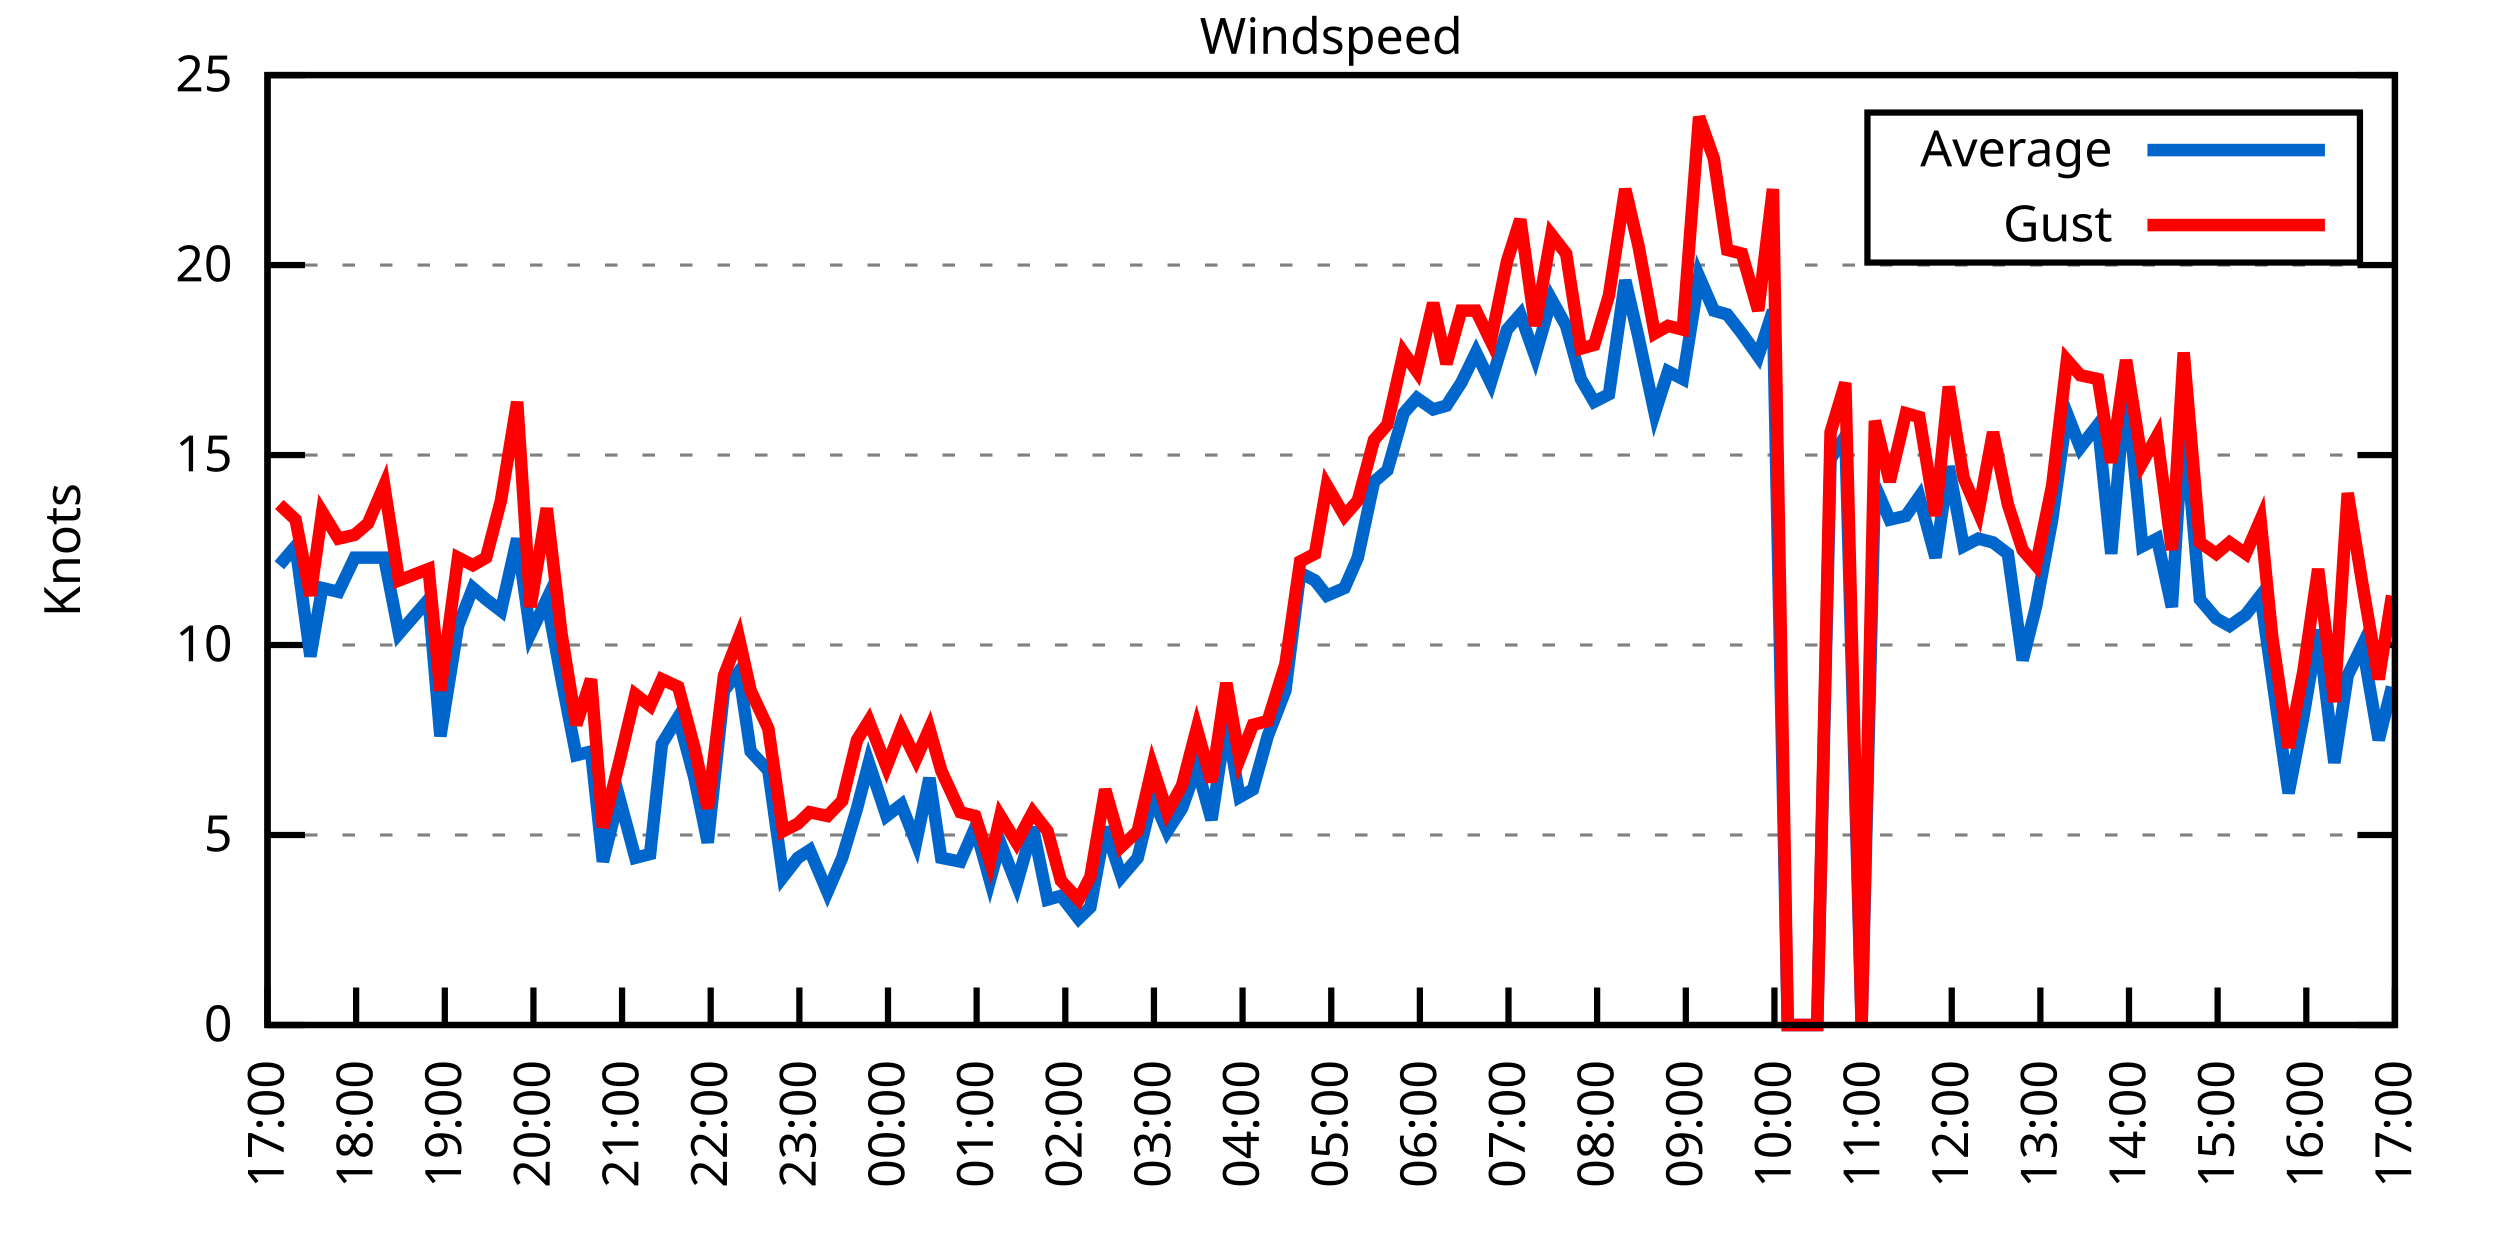
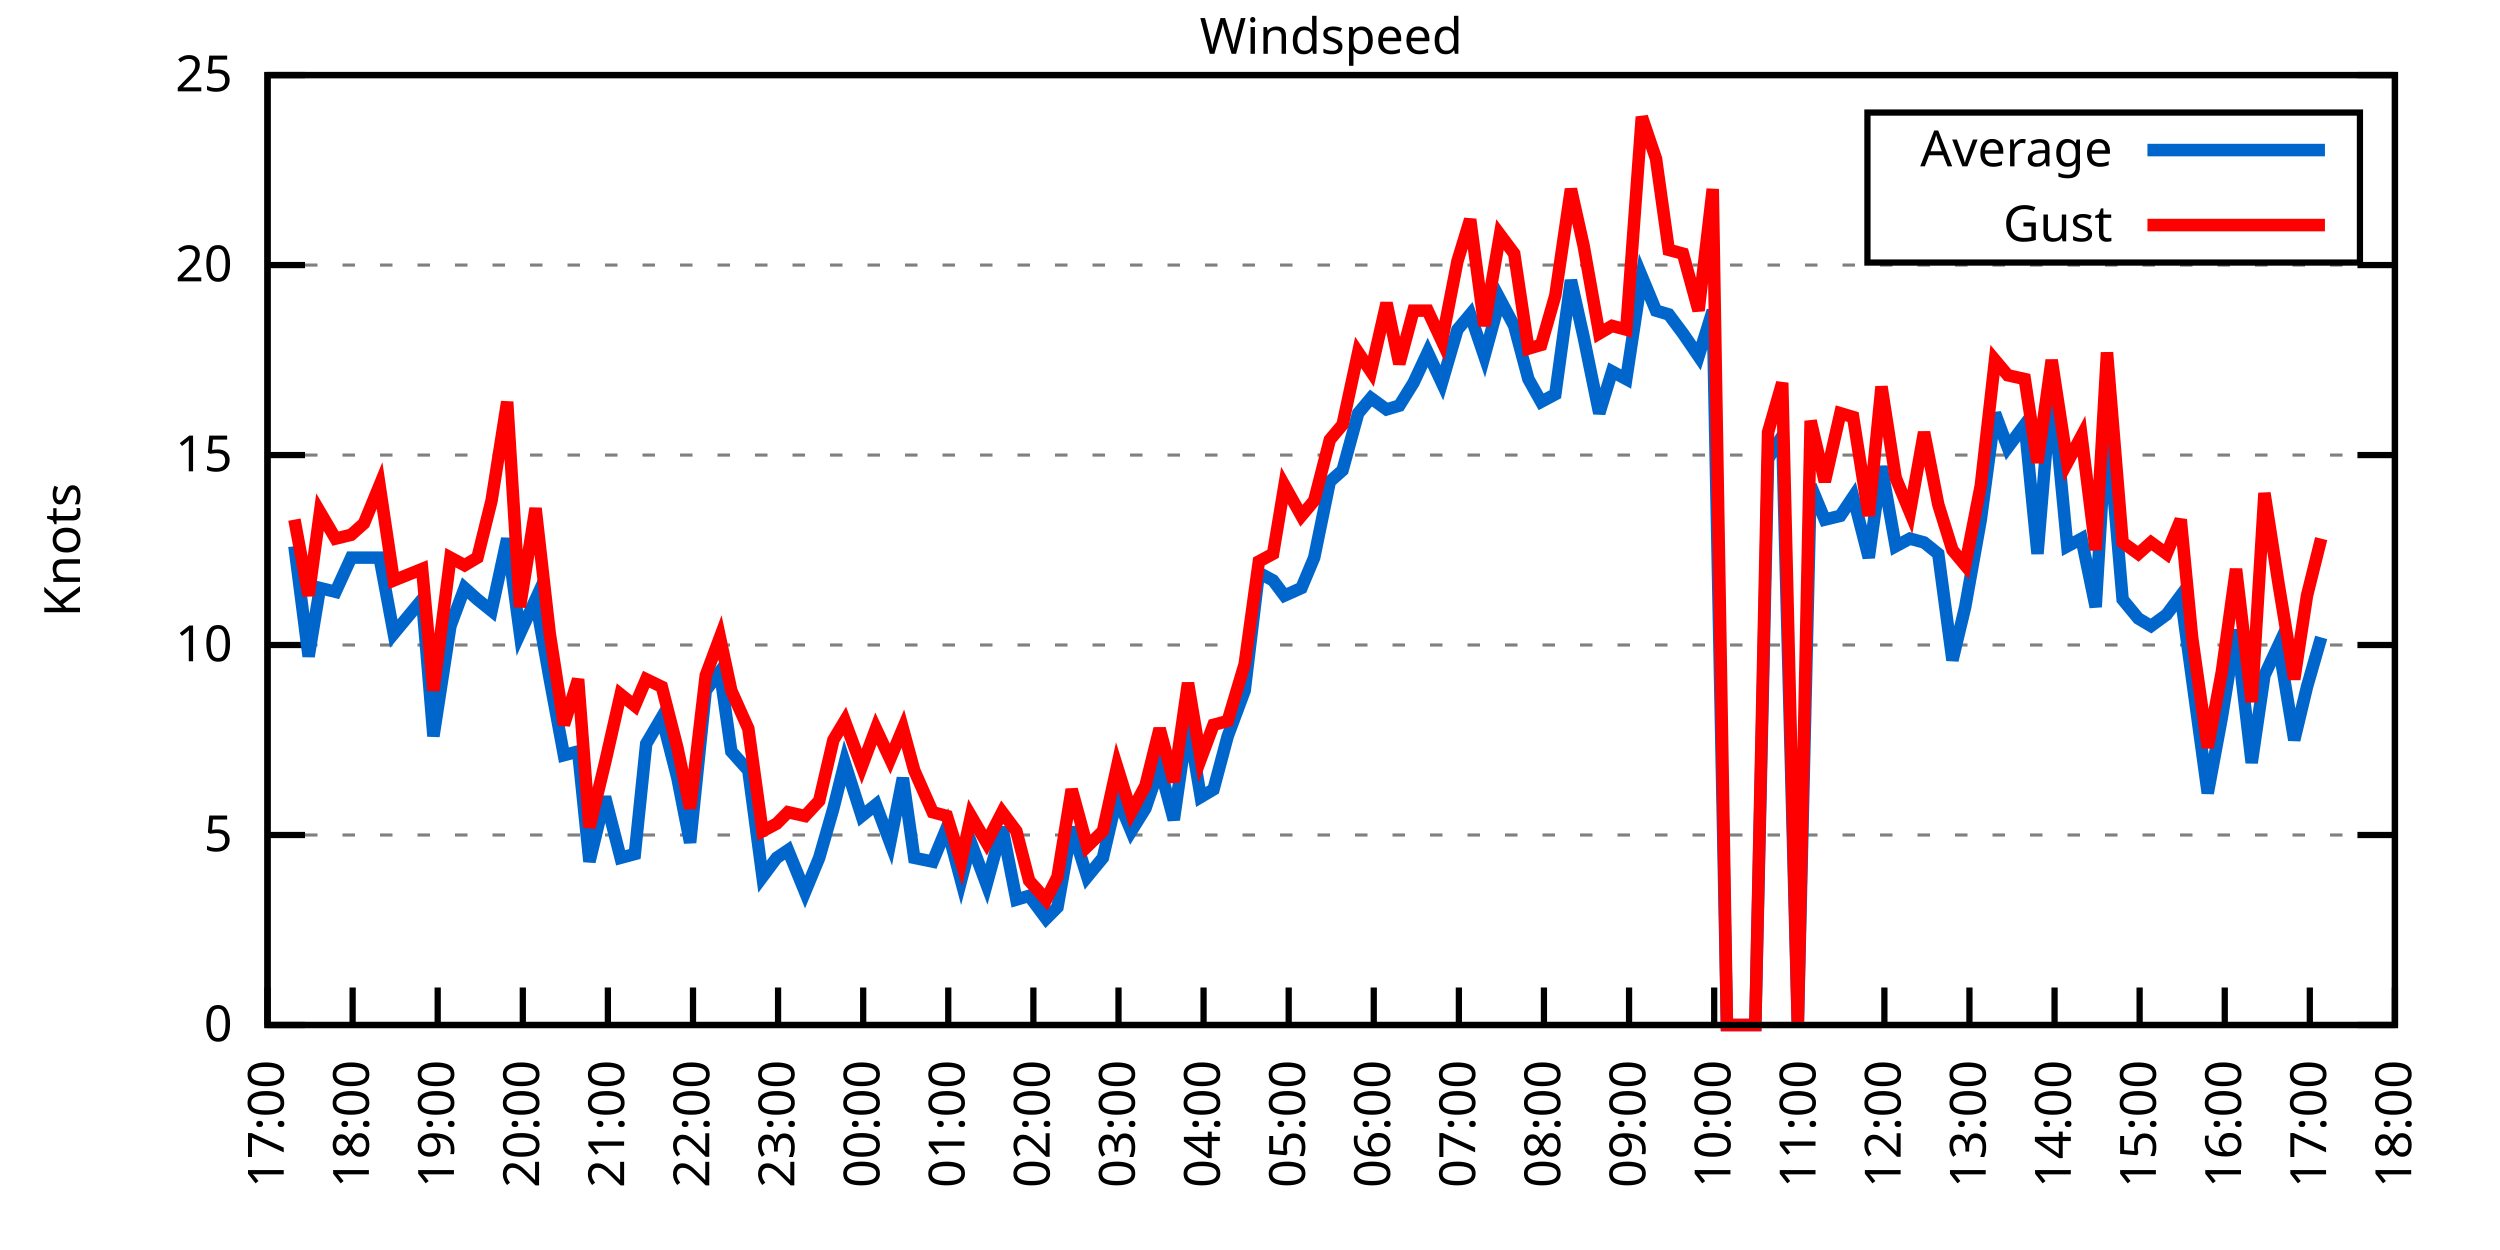
<svg xmlns="http://www.w3.org/2000/svg" xmlns:xlink="http://www.w3.org/1999/xlink" width="400" height="200" viewBox="0 0 400 200">
  <g id="gnuplot_canvas">
    <rect x="0" y="0" width="400" height="200" fill="none" />
    <defs>
      <circle id="gpDot" r="0.5" stroke-width="0.5" stroke="currentColor" />
      <path id="gpPt0" stroke-width="0.333" stroke="currentColor" d="M-1,0 h2 M0,-1 v2" />
      <path id="gpPt1" stroke-width="0.333" stroke="currentColor" d="M-1,-1 L1,1 M1,-1 L-1,1" />
      <path id="gpPt2" stroke-width="0.333" stroke="currentColor" d="M-1,0 L1,0 M0,-1 L0,1 M-1,-1 L1,1 M-1,1 L1,-1" />
      <rect id="gpPt3" stroke-width="0.333" stroke="currentColor" x="-1" y="-1" width="2" height="2" />
      <rect id="gpPt4" stroke-width="0.333" stroke="currentColor" fill="currentColor" x="-1" y="-1" width="2" height="2" />
      <circle id="gpPt5" stroke-width="0.333" stroke="currentColor" cx="0" cy="0" r="1" />
      <use xlink:href="#gpPt5" id="gpPt6" fill="currentColor" stroke="none" />
      <path id="gpPt7" stroke-width="0.333" stroke="currentColor" d="M0,-1.33 L-1.33,0.67 L1.33,0.67 z" />
      <use xlink:href="#gpPt7" id="gpPt8" fill="currentColor" stroke="none" />
      <use xlink:href="#gpPt7" id="gpPt9" stroke="currentColor" transform="rotate(180)" />
      <use xlink:href="#gpPt9" id="gpPt10" fill="currentColor" stroke="none" />
      <use xlink:href="#gpPt3" id="gpPt11" stroke="currentColor" transform="rotate(45)" />
      <use xlink:href="#gpPt11" id="gpPt12" fill="currentColor" stroke="none" />
      <path id="gpPt13" stroke-width="0.333" stroke="currentColor" d="M0,1.330 L1.265,0.411 L0.782,-1.067 L-0.782,-1.076 L-1.265,0.411 z" />
      <use xlink:href="#gpPt13" id="gpPt14" fill="currentColor" stroke="none" />
      <filter id="textbox" filterUnits="objectBoundingBox" x="0" y="0" height="1" width="1">
        <feFlood flood-color="white" flood-opacity="1" result="bgnd" />
        <feComposite in="SourceGraphic" in2="bgnd" operator="atop" />
      </filter>
      <filter id="greybox" filterUnits="objectBoundingBox" x="0" y="0" height="1" width="1">
        <feFlood flood-color="lightgrey" flood-opacity="1" result="grey" />
        <feComposite in="SourceGraphic" in2="grey" operator="atop" />
      </filter>
    </defs>
    <g fill="none" color="white" stroke="currentColor" stroke-width="1.00" stroke-linecap="butt" stroke-linejoin="miter">
</g>
    <g fill="none" color="black" stroke="currentColor" stroke-width="1.00" stroke-linecap="butt" stroke-linejoin="miter">
      <g stroke="none" shape-rendering="crispEdges">
        <polygon fill="rgb(255, 255, 255)" points="42.80,164.00 383.18,164.00 383.18,12.02 42.80,12.02 " />
      </g>
    </g>
    <g fill="none" color="black" stroke="currentColor" stroke-width="1.00" stroke-linecap="butt" stroke-linejoin="miter">
</g>
    <g fill="none" color="black" stroke="black" stroke-width="0.50" stroke-linecap="butt" stroke-linejoin="miter">
</g>
    <g fill="none" color="gray" stroke="currentColor" stroke-width="0.50" stroke-linecap="butt" stroke-linejoin="miter">
      <path stroke="gray" stroke-dasharray="2,4" class="gridline" d="M42.80,164.00 L383.19,164.00  " />
    </g>
    <g fill="none" color="gray" stroke="gray" stroke-width="1.00" stroke-linecap="butt" stroke-linejoin="miter">
</g>
    <g fill="none" color="black" stroke="currentColor" stroke-width="1.00" stroke-linecap="butt" stroke-linejoin="miter">
      <path stroke="black" d="M42.80,164.00 L48.80,164.00 M383.19,164.00 L377.19,164.00  " />
      <g transform="translate(37.20,166.60)" stroke="none" fill="black" font-family="Sans" font-size="8.00" text-anchor="end">
        <text>
          <tspan font-family="Sans"> 0</tspan>
        </text>
      </g>
    </g>
    <g fill="none" color="black" stroke="currentColor" stroke-width="1.00" stroke-linecap="butt" stroke-linejoin="miter">
</g>
    <g fill="none" color="black" stroke="black" stroke-width="0.50" stroke-linecap="butt" stroke-linejoin="miter">
</g>
    <g fill="none" color="gray" stroke="currentColor" stroke-width="0.50" stroke-linecap="butt" stroke-linejoin="miter">
      <path stroke="gray" stroke-dasharray="2,4" class="gridline" d="M42.80,133.60 L383.19,133.60  " />
    </g>
    <g fill="none" color="gray" stroke="gray" stroke-width="1.00" stroke-linecap="butt" stroke-linejoin="miter">
</g>
    <g fill="none" color="black" stroke="currentColor" stroke-width="1.00" stroke-linecap="butt" stroke-linejoin="miter">
      <path stroke="black" d="M42.80,133.60 L48.80,133.60 M383.19,133.60 L377.19,133.60  " />
      <g transform="translate(37.20,136.20)" stroke="none" fill="black" font-family="Sans" font-size="8.00" text-anchor="end">
        <text>
          <tspan font-family="Sans"> 5</tspan>
        </text>
      </g>
    </g>
    <g fill="none" color="black" stroke="currentColor" stroke-width="1.00" stroke-linecap="butt" stroke-linejoin="miter">
</g>
    <g fill="none" color="black" stroke="black" stroke-width="0.50" stroke-linecap="butt" stroke-linejoin="miter">
</g>
    <g fill="none" color="gray" stroke="currentColor" stroke-width="0.50" stroke-linecap="butt" stroke-linejoin="miter">
      <path stroke="gray" stroke-dasharray="2,4" class="gridline" d="M42.80,103.20 L383.19,103.20  " />
    </g>
    <g fill="none" color="gray" stroke="gray" stroke-width="1.00" stroke-linecap="butt" stroke-linejoin="miter">
</g>
    <g fill="none" color="black" stroke="currentColor" stroke-width="1.00" stroke-linecap="butt" stroke-linejoin="miter">
      <path stroke="black" d="M42.80,103.20 L48.80,103.20 M383.19,103.20 L377.19,103.20  " />
      <g transform="translate(37.20,105.80)" stroke="none" fill="black" font-family="Sans" font-size="8.00" text-anchor="end">
        <text>
          <tspan font-family="Sans"> 10</tspan>
        </text>
      </g>
    </g>
    <g fill="none" color="black" stroke="currentColor" stroke-width="1.00" stroke-linecap="butt" stroke-linejoin="miter">
</g>
    <g fill="none" color="black" stroke="black" stroke-width="0.50" stroke-linecap="butt" stroke-linejoin="miter">
</g>
    <g fill="none" color="gray" stroke="currentColor" stroke-width="0.50" stroke-linecap="butt" stroke-linejoin="miter">
      <path stroke="gray" stroke-dasharray="2,4" class="gridline" d="M42.80,72.81 L383.19,72.81  " />
    </g>
    <g fill="none" color="gray" stroke="gray" stroke-width="1.00" stroke-linecap="butt" stroke-linejoin="miter">
</g>
    <g fill="none" color="black" stroke="currentColor" stroke-width="1.00" stroke-linecap="butt" stroke-linejoin="miter">
      <path stroke="black" d="M42.80,72.81 L48.80,72.81 M383.19,72.81 L377.19,72.81  " />
      <g transform="translate(37.20,75.41)" stroke="none" fill="black" font-family="Sans" font-size="8.00" text-anchor="end">
        <text>
          <tspan font-family="Sans"> 15</tspan>
        </text>
      </g>
    </g>
    <g fill="none" color="black" stroke="currentColor" stroke-width="1.00" stroke-linecap="butt" stroke-linejoin="miter">
</g>
    <g fill="none" color="black" stroke="black" stroke-width="0.50" stroke-linecap="butt" stroke-linejoin="miter">
</g>
    <g fill="none" color="gray" stroke="currentColor" stroke-width="0.50" stroke-linecap="butt" stroke-linejoin="miter">
      <path stroke="gray" stroke-dasharray="2,4" class="gridline" d="M42.80,42.41 L383.19,42.41  " />
    </g>
    <g fill="none" color="gray" stroke="gray" stroke-width="1.00" stroke-linecap="butt" stroke-linejoin="miter">
</g>
    <g fill="none" color="black" stroke="currentColor" stroke-width="1.00" stroke-linecap="butt" stroke-linejoin="miter">
      <path stroke="black" d="M42.80,42.41 L48.80,42.41 M383.19,42.41 L377.19,42.41  " />
      <g transform="translate(37.20,45.01)" stroke="none" fill="black" font-family="Sans" font-size="8.00" text-anchor="end">
        <text>
          <tspan font-family="Sans"> 20</tspan>
        </text>
      </g>
    </g>
    <g fill="none" color="black" stroke="currentColor" stroke-width="1.00" stroke-linecap="butt" stroke-linejoin="miter">
</g>
    <g fill="none" color="black" stroke="black" stroke-width="0.50" stroke-linecap="butt" stroke-linejoin="miter">
</g>
    <g fill="none" color="gray" stroke="currentColor" stroke-width="0.50" stroke-linecap="butt" stroke-linejoin="miter">
      <path stroke="gray" stroke-dasharray="2,4" class="gridline" d="M42.80,12.01 L383.19,12.01  " />
    </g>
    <g fill="none" color="gray" stroke="gray" stroke-width="1.00" stroke-linecap="butt" stroke-linejoin="miter">
</g>
    <g fill="none" color="black" stroke="currentColor" stroke-width="1.00" stroke-linecap="butt" stroke-linejoin="miter">
      <path stroke="black" d="M42.80,12.01 L48.80,12.01 M383.19,12.01 L377.19,12.01  " />
      <g transform="translate(37.20,14.61)" stroke="none" fill="black" font-family="Sans" font-size="8.00" text-anchor="end">
        <text>
          <tspan font-family="Sans"> 25</tspan>
        </text>
      </g>
    </g>
    <g fill="none" color="black" stroke="currentColor" stroke-width="1.00" stroke-linecap="butt" stroke-linejoin="miter">
      <path stroke="black" d="M42.80,164.00 L42.80,158.00  " />
      <g transform="translate(45.40,169.60) rotate(270.00)" stroke="none" fill="black" font-family="Sans" font-size="8.00" text-anchor="end">
        <text>
          <tspan font-family="Sans">17:00</tspan>
        </text>
      </g>
    </g>
    <g fill="none" color="black" stroke="currentColor" stroke-width="1.00" stroke-linecap="butt" stroke-linejoin="miter">
-       <path stroke="black" d="M56.98,164.00 L56.98,158.00  " />
-       <g transform="translate(59.58,169.60) rotate(270.00)" stroke="none" fill="black" font-family="Sans" font-size="8.00" text-anchor="end">
+       <path stroke="black" d="M56.42,164.00 L56.42,158.00  " />
+       <g transform="translate(59.02,169.60) rotate(270.00)" stroke="none" fill="black" font-family="Sans" font-size="8.00" text-anchor="end">
        <text>
          <tspan font-family="Sans">18:00</tspan>
        </text>
      </g>
    </g>
    <g fill="none" color="black" stroke="currentColor" stroke-width="1.00" stroke-linecap="butt" stroke-linejoin="miter">
-       <path stroke="black" d="M71.17,164.00 L71.17,158.00  " />
-       <g transform="translate(73.77,169.60) rotate(270.00)" stroke="none" fill="black" font-family="Sans" font-size="8.00" text-anchor="end">
+       <path stroke="black" d="M70.03,164.00 L70.03,158.00  " />
+       <g transform="translate(72.63,169.60) rotate(270.00)" stroke="none" fill="black" font-family="Sans" font-size="8.00" text-anchor="end">
        <text>
          <tspan font-family="Sans">19:00</tspan>
        </text>
      </g>
    </g>
    <g fill="none" color="black" stroke="currentColor" stroke-width="1.00" stroke-linecap="butt" stroke-linejoin="miter">
-       <path stroke="black" d="M85.35,164.00 L85.35,158.00  " />
-       <g transform="translate(87.95,169.60) rotate(270.00)" stroke="none" fill="black" font-family="Sans" font-size="8.00" text-anchor="end">
+       <path stroke="black" d="M83.65,164.00 L83.65,158.00  " />
+       <g transform="translate(86.25,169.60) rotate(270.00)" stroke="none" fill="black" font-family="Sans" font-size="8.00" text-anchor="end">
        <text>
          <tspan font-family="Sans">20:00</tspan>
        </text>
      </g>
    </g>
    <g fill="none" color="black" stroke="currentColor" stroke-width="1.00" stroke-linecap="butt" stroke-linejoin="miter">
-       <path stroke="black" d="M99.53,164.00 L99.53,158.00  " />
-       <g transform="translate(102.13,169.60) rotate(270.00)" stroke="none" fill="black" font-family="Sans" font-size="8.00" text-anchor="end">
+       <path stroke="black" d="M97.26,164.00 L97.26,158.00  " />
+       <g transform="translate(99.86,169.60) rotate(270.00)" stroke="none" fill="black" font-family="Sans" font-size="8.00" text-anchor="end">
        <text>
          <tspan font-family="Sans">21:00</tspan>
        </text>
      </g>
    </g>
    <g fill="none" color="black" stroke="currentColor" stroke-width="1.00" stroke-linecap="butt" stroke-linejoin="miter">
-       <path stroke="black" d="M113.71,164.00 L113.71,158.00  " />
-       <g transform="translate(116.31,169.60) rotate(270.00)" stroke="none" fill="black" font-family="Sans" font-size="8.00" text-anchor="end">
+       <path stroke="black" d="M110.88,164.00 L110.88,158.00  " />
+       <g transform="translate(113.48,169.60) rotate(270.00)" stroke="none" fill="black" font-family="Sans" font-size="8.00" text-anchor="end">
        <text>
          <tspan font-family="Sans">22:00</tspan>
        </text>
      </g>
    </g>
    <g fill="none" color="black" stroke="currentColor" stroke-width="1.00" stroke-linecap="butt" stroke-linejoin="miter">
-       <path stroke="black" d="M127.90,164.00 L127.90,158.00  " />
-       <g transform="translate(130.50,169.60) rotate(270.00)" stroke="none" fill="black" font-family="Sans" font-size="8.00" text-anchor="end">
+       <path stroke="black" d="M124.49,164.00 L124.49,158.00  " />
+       <g transform="translate(127.09,169.60) rotate(270.00)" stroke="none" fill="black" font-family="Sans" font-size="8.00" text-anchor="end">
        <text>
          <tspan font-family="Sans">23:00</tspan>
        </text>
      </g>
    </g>
    <g fill="none" color="black" stroke="currentColor" stroke-width="1.00" stroke-linecap="butt" stroke-linejoin="miter">
-       <path stroke="black" d="M142.08,164.00 L142.08,158.00  " />
-       <g transform="translate(144.68,169.60) rotate(270.00)" stroke="none" fill="black" font-family="Sans" font-size="8.00" text-anchor="end">
+       <path stroke="black" d="M138.11,164.00 L138.11,158.00  " />
+       <g transform="translate(140.71,169.60) rotate(270.00)" stroke="none" fill="black" font-family="Sans" font-size="8.00" text-anchor="end">
        <text>
          <tspan font-family="Sans">00:00</tspan>
        </text>
      </g>
    </g>
    <g fill="none" color="black" stroke="currentColor" stroke-width="1.00" stroke-linecap="butt" stroke-linejoin="miter">
-       <path stroke="black" d="M156.26,164.00 L156.26,158.00  " />
-       <g transform="translate(158.86,169.60) rotate(270.00)" stroke="none" fill="black" font-family="Sans" font-size="8.00" text-anchor="end">
+       <path stroke="black" d="M151.72,164.00 L151.72,158.00  " />
+       <g transform="translate(154.32,169.60) rotate(270.00)" stroke="none" fill="black" font-family="Sans" font-size="8.00" text-anchor="end">
        <text>
          <tspan font-family="Sans">01:00</tspan>
        </text>
      </g>
    </g>
    <g fill="none" color="black" stroke="currentColor" stroke-width="1.00" stroke-linecap="butt" stroke-linejoin="miter">
-       <path stroke="black" d="M170.45,164.00 L170.45,158.00  " />
-       <g transform="translate(173.05,169.60) rotate(270.00)" stroke="none" fill="black" font-family="Sans" font-size="8.00" text-anchor="end">
+       <path stroke="black" d="M165.34,164.00 L165.34,158.00  " />
+       <g transform="translate(167.94,169.60) rotate(270.00)" stroke="none" fill="black" font-family="Sans" font-size="8.00" text-anchor="end">
        <text>
          <tspan font-family="Sans">02:00</tspan>
        </text>
      </g>
    </g>
    <g fill="none" color="black" stroke="currentColor" stroke-width="1.00" stroke-linecap="butt" stroke-linejoin="miter">
-       <path stroke="black" d="M184.63,164.00 L184.63,158.00  " />
-       <g transform="translate(187.23,169.60) rotate(270.00)" stroke="none" fill="black" font-family="Sans" font-size="8.00" text-anchor="end">
+       <path stroke="black" d="M178.96,164.00 L178.96,158.00  " />
+       <g transform="translate(181.56,169.60) rotate(270.00)" stroke="none" fill="black" font-family="Sans" font-size="8.00" text-anchor="end">
        <text>
          <tspan font-family="Sans">03:00</tspan>
        </text>
      </g>
    </g>
    <g fill="none" color="black" stroke="currentColor" stroke-width="1.00" stroke-linecap="butt" stroke-linejoin="miter">
-       <path stroke="black" d="M198.81,164.00 L198.81,158.00  " />
-       <g transform="translate(201.41,169.60) rotate(270.00)" stroke="none" fill="black" font-family="Sans" font-size="8.00" text-anchor="end">
+       <path stroke="black" d="M192.57,164.00 L192.57,158.00  " />
+       <g transform="translate(195.17,169.60) rotate(270.00)" stroke="none" fill="black" font-family="Sans" font-size="8.00" text-anchor="end">
        <text>
          <tspan font-family="Sans">04:00</tspan>
        </text>
      </g>
    </g>
    <g fill="none" color="black" stroke="currentColor" stroke-width="1.00" stroke-linecap="butt" stroke-linejoin="miter">
-       <path stroke="black" d="M213.00,164.00 L213.00,158.00  " />
-       <g transform="translate(215.60,169.60) rotate(270.00)" stroke="none" fill="black" font-family="Sans" font-size="8.00" text-anchor="end">
+       <path stroke="black" d="M206.19,164.00 L206.19,158.00  " />
+       <g transform="translate(208.79,169.60) rotate(270.00)" stroke="none" fill="black" font-family="Sans" font-size="8.00" text-anchor="end">
        <text>
          <tspan font-family="Sans">05:00</tspan>
        </text>
      </g>
    </g>
    <g fill="none" color="black" stroke="currentColor" stroke-width="1.00" stroke-linecap="butt" stroke-linejoin="miter">
-       <path stroke="black" d="M227.18,164.00 L227.18,158.00  " />
-       <g transform="translate(229.78,169.60) rotate(270.00)" stroke="none" fill="black" font-family="Sans" font-size="8.00" text-anchor="end">
+       <path stroke="black" d="M219.80,164.00 L219.80,158.00  " />
+       <g transform="translate(222.40,169.60) rotate(270.00)" stroke="none" fill="black" font-family="Sans" font-size="8.00" text-anchor="end">
        <text>
          <tspan font-family="Sans">06:00</tspan>
        </text>
      </g>
    </g>
    <g fill="none" color="black" stroke="currentColor" stroke-width="1.00" stroke-linecap="butt" stroke-linejoin="miter">
-       <path stroke="black" d="M241.36,164.00 L241.36,158.00  " />
-       <g transform="translate(243.96,169.60) rotate(270.00)" stroke="none" fill="black" font-family="Sans" font-size="8.00" text-anchor="end">
+       <path stroke="black" d="M233.42,164.00 L233.42,158.00  " />
+       <g transform="translate(236.02,169.60) rotate(270.00)" stroke="none" fill="black" font-family="Sans" font-size="8.00" text-anchor="end">
        <text>
          <tspan font-family="Sans">07:00</tspan>
        </text>
      </g>
    </g>
    <g fill="none" color="black" stroke="currentColor" stroke-width="1.00" stroke-linecap="butt" stroke-linejoin="miter">
-       <path stroke="black" d="M255.54,164.00 L255.54,158.00  " />
-       <g transform="translate(258.14,169.60) rotate(270.00)" stroke="none" fill="black" font-family="Sans" font-size="8.00" text-anchor="end">
+       <path stroke="black" d="M247.03,164.00 L247.03,158.00  " />
+       <g transform="translate(249.63,169.60) rotate(270.00)" stroke="none" fill="black" font-family="Sans" font-size="8.00" text-anchor="end">
        <text>
          <tspan font-family="Sans">08:00</tspan>
        </text>
      </g>
    </g>
    <g fill="none" color="black" stroke="currentColor" stroke-width="1.00" stroke-linecap="butt" stroke-linejoin="miter">
-       <path stroke="black" d="M269.73,164.00 L269.73,158.00  " />
-       <g transform="translate(272.33,169.60) rotate(270.00)" stroke="none" fill="black" font-family="Sans" font-size="8.00" text-anchor="end">
+       <path stroke="black" d="M260.65,164.00 L260.65,158.00  " />
+       <g transform="translate(263.25,169.60) rotate(270.00)" stroke="none" fill="black" font-family="Sans" font-size="8.00" text-anchor="end">
        <text>
          <tspan font-family="Sans">09:00</tspan>
        </text>
      </g>
    </g>
    <g fill="none" color="black" stroke="currentColor" stroke-width="1.00" stroke-linecap="butt" stroke-linejoin="miter">
-       <path stroke="black" d="M283.91,164.00 L283.91,158.00  " />
-       <g transform="translate(286.51,169.60) rotate(270.00)" stroke="none" fill="black" font-family="Sans" font-size="8.00" text-anchor="end">
+       <path stroke="black" d="M274.27,164.00 L274.27,158.00  " />
+       <g transform="translate(276.87,169.60) rotate(270.00)" stroke="none" fill="black" font-family="Sans" font-size="8.00" text-anchor="end">
        <text>
          <tspan font-family="Sans">10:00</tspan>
        </text>
      </g>
    </g>
    <g fill="none" color="black" stroke="currentColor" stroke-width="1.00" stroke-linecap="butt" stroke-linejoin="miter">
-       <path stroke="black" d="M298.09,164.00 L298.09,158.00  " />
-       <g transform="translate(300.69,169.60) rotate(270.00)" stroke="none" fill="black" font-family="Sans" font-size="8.00" text-anchor="end">
+       <path stroke="black" d="M287.88,164.00 L287.88,158.00  " />
+       <g transform="translate(290.48,169.60) rotate(270.00)" stroke="none" fill="black" font-family="Sans" font-size="8.00" text-anchor="end">
        <text>
          <tspan font-family="Sans">11:00</tspan>
        </text>
      </g>
    </g>
    <g fill="none" color="black" stroke="currentColor" stroke-width="1.00" stroke-linecap="butt" stroke-linejoin="miter">
-       <path stroke="black" d="M312.28,164.00 L312.28,158.00  " />
-       <g transform="translate(314.88,169.60) rotate(270.00)" stroke="none" fill="black" font-family="Sans" font-size="8.00" text-anchor="end">
+       <path stroke="black" d="M301.50,164.00 L301.50,158.00  " />
+       <g transform="translate(304.10,169.60) rotate(270.00)" stroke="none" fill="black" font-family="Sans" font-size="8.00" text-anchor="end">
        <text>
          <tspan font-family="Sans">12:00</tspan>
        </text>
      </g>
    </g>
    <g fill="none" color="black" stroke="currentColor" stroke-width="1.00" stroke-linecap="butt" stroke-linejoin="miter">
-       <path stroke="black" d="M326.46,164.00 L326.46,158.00  " />
-       <g transform="translate(329.06,169.60) rotate(270.00)" stroke="none" fill="black" font-family="Sans" font-size="8.00" text-anchor="end">
+       <path stroke="black" d="M315.11,164.00 L315.11,158.00  " />
+       <g transform="translate(317.71,169.60) rotate(270.00)" stroke="none" fill="black" font-family="Sans" font-size="8.00" text-anchor="end">
        <text>
          <tspan font-family="Sans">13:00</tspan>
        </text>
      </g>
    </g>
    <g fill="none" color="black" stroke="currentColor" stroke-width="1.00" stroke-linecap="butt" stroke-linejoin="miter">
-       <path stroke="black" d="M340.64,164.00 L340.64,158.00  " />
-       <g transform="translate(343.24,169.60) rotate(270.00)" stroke="none" fill="black" font-family="Sans" font-size="8.00" text-anchor="end">
+       <path stroke="black" d="M328.73,164.00 L328.73,158.00  " />
+       <g transform="translate(331.33,169.60) rotate(270.00)" stroke="none" fill="black" font-family="Sans" font-size="8.00" text-anchor="end">
        <text>
          <tspan font-family="Sans">14:00</tspan>
        </text>
      </g>
    </g>
    <g fill="none" color="black" stroke="currentColor" stroke-width="1.00" stroke-linecap="butt" stroke-linejoin="miter">
-       <path stroke="black" d="M354.82,164.00 L354.82,158.00  " />
-       <g transform="translate(357.42,169.60) rotate(270.00)" stroke="none" fill="black" font-family="Sans" font-size="8.00" text-anchor="end">
+       <path stroke="black" d="M342.34,164.00 L342.34,158.00  " />
+       <g transform="translate(344.94,169.60) rotate(270.00)" stroke="none" fill="black" font-family="Sans" font-size="8.00" text-anchor="end">
        <text>
          <tspan font-family="Sans">15:00</tspan>
        </text>
      </g>
    </g>
    <g fill="none" color="black" stroke="currentColor" stroke-width="1.00" stroke-linecap="butt" stroke-linejoin="miter">
-       <path stroke="black" d="M369.01,164.00 L369.01,158.00  " />
-       <g transform="translate(371.61,169.60) rotate(270.00)" stroke="none" fill="black" font-family="Sans" font-size="8.00" text-anchor="end">
+       <path stroke="black" d="M355.96,164.00 L355.96,158.00  " />
+       <g transform="translate(358.56,169.60) rotate(270.00)" stroke="none" fill="black" font-family="Sans" font-size="8.00" text-anchor="end">
        <text>
          <tspan font-family="Sans">16:00</tspan>
+         </text>
+       </g>
+     </g>
+     <g fill="none" color="black" stroke="currentColor" stroke-width="1.00" stroke-linecap="butt" stroke-linejoin="miter">
+       <path stroke="black" d="M369.57,164.00 L369.57,158.00  " />
+       <g transform="translate(372.17,169.60) rotate(270.00)" stroke="none" fill="black" font-family="Sans" font-size="8.00" text-anchor="end">
+         <text>
+           <tspan font-family="Sans">17:00</tspan>
        </text>
      </g>
    </g>
    <g fill="none" color="black" stroke="currentColor" stroke-width="1.00" stroke-linecap="butt" stroke-linejoin="miter">
      <path stroke="black" d="M383.19,164.00 L383.19,158.00  " />
      <g transform="translate(385.79,169.60) rotate(270.00)" stroke="none" fill="black" font-family="Sans" font-size="8.00" text-anchor="end">
        <text>
-           <tspan font-family="Sans">17:00</tspan>
+           <tspan font-family="Sans">18:00</tspan>
        </text>
      </g>
    </g>
    <g fill="none" color="black" stroke="currentColor" stroke-width="1.00" stroke-linecap="butt" stroke-linejoin="miter">
</g>
    <g fill="none" color="black" stroke="currentColor" stroke-width="1.00" stroke-linecap="butt" stroke-linejoin="miter">
      <path stroke="black" d="M42.80,12.01 L42.80,164.00 L383.19,164.00 L383.19,12.01 L42.80,12.01 Z  " />
    </g>
    <g fill="none" color="black" stroke="currentColor" stroke-width="1.00" stroke-linecap="butt" stroke-linejoin="miter">
</g>
    <g fill="none" color="black" stroke="currentColor" stroke-width="1.00" stroke-linecap="butt" stroke-linejoin="miter">
      <path stroke="black" d="M298.79,42.01 L298.79,18.01 L377.59,18.01 L377.59,42.01 L298.79,42.01 Z  " />
    </g>
    <g id="Windspeed_plot_1">
      <g fill="none" color="white" stroke="black" stroke-width="2.00" stroke-linecap="butt" stroke-linejoin="miter">
</g>
      <g fill="none" color="black" stroke="currentColor" stroke-width="2.00" stroke-linecap="butt" stroke-linejoin="miter">
        <g transform="translate(337.99,26.61)" stroke="none" fill="black" font-family="Sans" font-size="8.00" text-anchor="end">
          <text>
            <tspan font-family="Sans">Average</tspan>
          </text>
        </g>
      </g>
      <g fill="none" color="black" stroke="currentColor" stroke-width="2.00" stroke-linecap="butt" stroke-linejoin="miter">
-         <path stroke="rgb(  0, 102, 204)" d="M343.59,24.01 L371.99,24.01 M44.69,90.44 L47.29,87.40 L49.66,105.03 L51.55,94.08 L54.15,94.69 L56.75,89.22   L58.87,89.22 L61.47,89.22 L63.84,101.38 L68.57,95.91 L70.46,117.80 L73.29,100.16 L75.66,94.08 L77.78,95.91   L80.15,97.73 L82.75,86.18 L84.88,101.38 L87.48,95.91 L89.84,108.68 L92.20,120.83 L94.57,120.23 L96.46,137.86   L99.06,127.52 L101.66,137.25 L104.02,136.64 L105.91,119.01 L108.51,114.76 L111.11,124.48 L113.24,134.82 L115.84,110.50   L118.21,107.46 L120.10,120.23 L122.93,123.27 L125.30,140.29 L127.66,137.25 L129.55,136.03 L132.39,142.72 L134.75,137.25   L137.12,129.35 L139.01,122.05 L141.84,130.56 L144.21,128.74 L146.57,134.82 L148.70,124.48 L150.59,137.25 L153.66,137.86   L156.03,132.39 L158.39,140.90 L160.05,134.82 L162.65,141.51 L165.25,132.39 L167.61,143.94 L169.74,143.33 L172.57,146.98   L174.46,145.15 L176.83,132.39 L179.43,140.29 L182.03,137.25 L184.39,127.52 L186.76,132.99 L189.12,129.35 L191.48,122.66   L193.85,131.17 L196.21,115.36 L198.34,127.52 L200.47,126.31 L202.83,117.80 L205.67,110.50 L208.03,91.65 L210.39,92.87   L212.29,95.30 L215.12,94.08 L217.25,89.22 L219.85,77.06 L221.98,75.24 L224.58,66.12 L226.71,63.69 L229.31,65.51   L231.43,64.90 L233.80,61.25 L236.16,56.39 L238.52,61.25 L241.12,52.74 L243.25,50.31 L245.62,57.00 L248.22,47.88   L250.58,52.14 L252.94,60.65 L255.07,64.29 L257.43,63.08 L260.04,44.84 L262.16,53.96 L264.76,66.12 L266.89,59.43   L269.25,60.65 L271.85,44.23 L274.22,49.70 L276.35,50.31 L278.71,53.35 L281.31,57.00 L283.67,49.70 L286.04,164.00   L288.40,164.00 L290.76,164.00 L292.89,73.41 L295.26,69.77 L297.86,164.00 L299.98,77.67 L302.35,83.14 L304.95,82.53   L307.08,79.49 L309.68,89.22 L311.80,74.63 L314.17,87.40 L316.53,86.18 L318.89,86.79 L321.26,88.61 L323.62,105.64   L325.75,97.12 L328.35,83.14 L330.71,66.12 L332.84,71.59 L335.68,67.94 L337.80,88.61 L340.17,61.25 L342.77,87.40   L345.13,86.18 L347.50,97.12 L349.39,66.73 L351.99,95.91 L354.59,98.95 L356.72,100.16 L359.32,98.34 L361.68,95.30   L363.57,108.68 L366.17,126.91 L368.53,114.76 L370.90,100.77 L373.50,122.05 L375.63,108.07 L377.99,103.20 L380.59,118.40   L382.72,109.89  " />
+         <path stroke="rgb(  0, 102, 204)" d="M343.59,24.01 L371.99,24.01 M47.11,87.40 L49.38,105.03 L51.20,94.08 L53.69,94.69 L56.19,89.22 L58.23,89.22   L60.73,89.22 L63.00,101.38 L67.54,95.91 L69.35,117.80 L72.07,100.16 L74.34,94.08 L76.39,95.91 L78.65,97.73   L81.15,86.18 L83.19,101.38 L85.69,95.91 L87.96,108.68 L90.23,120.83 L92.50,120.23 L94.31,137.86 L96.81,127.52   L99.30,137.25 L101.57,136.64 L103.39,119.01 L105.89,114.76 L108.38,124.48 L110.42,134.82 L112.92,110.50 L115.19,107.46   L117.01,120.23 L119.73,123.27 L122.00,140.29 L124.27,137.25 L126.08,136.03 L128.81,142.72 L131.07,137.25 L133.34,129.35   L135.16,122.05 L137.88,130.56 L140.15,128.74 L142.42,134.82 L144.46,124.48 L146.28,137.25 L149.23,137.86 L151.50,132.39   L153.77,140.90 L155.36,134.82 L157.85,141.51 L160.35,132.39 L162.62,143.94 L164.66,143.33 L167.38,146.98 L169.20,145.15   L171.47,132.39 L173.96,140.29 L176.46,137.25 L178.73,127.52 L181.00,132.99 L183.27,129.35 L185.54,122.66 L187.81,131.17   L190.08,115.36 L192.12,127.52 L194.16,126.31 L196.43,117.80 L199.15,110.50 L201.42,91.65 L203.69,92.87 L205.51,95.30   L208.23,94.08 L210.27,89.22 L212.77,77.06 L214.81,75.24 L217.31,66.12 L219.35,63.69 L221.85,65.51 L223.89,64.90   L226.16,61.25 L228.43,56.39 L230.70,61.25 L233.19,52.74 L235.23,50.31 L237.50,57.00 L240.00,47.88 L242.27,52.14   L244.54,60.65 L246.58,64.29 L248.85,63.08 L251.35,44.84 L253.39,53.96 L255.88,66.12 L257.93,59.43 L260.20,60.65   L262.69,44.23 L264.96,49.70 L267.00,50.31 L269.27,53.35 L271.77,57.00 L274.04,49.70 L276.31,164.00 L278.58,164.00   L280.85,164.00 L282.89,73.41 L285.16,69.77 L287.65,164.00 L289.70,77.67 L291.97,83.14 L294.46,82.53 L296.50,79.49   L299.00,89.22 L301.04,74.63 L303.31,87.40 L305.58,86.18 L307.85,86.79 L310.12,88.61 L312.39,105.64 L314.43,97.12   L316.93,83.14 L319.20,66.12 L321.24,71.59 L323.96,67.94 L326.00,88.61 L328.27,61.25 L330.77,87.40 L333.04,86.18   L335.31,97.12 L337.12,66.73 L339.62,95.91 L342.12,98.95 L344.16,100.16 L346.65,98.34 L348.92,95.30 L350.74,108.68   L353.24,126.91 L355.50,114.76 L357.77,100.77 L360.27,122.05 L362.31,108.07 L364.58,103.20 L367.08,118.40 L369.12,109.89   L371.39,101.99  " />
      </g>
    </g>
    <g id="Windspeed_plot_2">
      <g fill="none" color="black" stroke="currentColor" stroke-width="2.00" stroke-linecap="butt" stroke-linejoin="miter">
        <g transform="translate(337.99,38.61)" stroke="none" fill="black" font-family="Sans" font-size="8.00" text-anchor="end">
          <text>
            <tspan font-family="Sans">Gust</tspan>
          </text>
        </g>
      </g>
      <g fill="none" color="black" stroke="currentColor" stroke-width="2.00" stroke-linecap="butt" stroke-linejoin="miter">
-         <path stroke="rgb(255,   0,   0)" d="M343.59,36.01 L371.99,36.01 M44.69,80.71 L47.29,83.14 L49.66,95.30 L51.55,81.93 L54.15,86.18 L56.75,85.57   L58.87,83.75 L61.47,77.67 L63.84,92.87 L68.57,91.04 L70.46,110.50 L73.29,89.22 L75.66,90.44 L77.78,89.22   L80.15,80.10 L82.75,64.29 L84.88,97.12 L87.48,81.32 L89.84,101.38 L92.20,115.97 L94.57,108.68 L96.46,132.39   L99.06,122.05 L101.66,111.11 L104.02,112.93 L105.91,108.68 L108.51,109.89 L111.11,119.62 L113.24,129.35 L115.84,108.07   L118.21,101.99 L120.10,110.50 L122.93,116.58 L125.30,132.99 L127.66,131.78 L129.55,129.95 L132.39,130.56 L134.75,128.13   L137.12,118.40 L139.01,115.36 L141.84,122.66 L144.21,116.58 L146.57,121.44 L148.70,116.58 L150.59,123.27 L153.66,129.95   L156.03,130.56 L158.39,137.86 L160.05,130.56 L162.65,134.82 L165.25,129.95 L167.61,132.99 L169.74,140.90 L172.57,143.94   L174.46,140.29 L176.83,126.31 L179.43,135.43 L182.03,132.99 L184.39,122.66 L186.76,129.95 L189.12,125.70 L191.48,116.58   L193.85,125.09 L196.21,109.28 L198.34,121.44 L200.47,115.97 L202.83,115.36 L205.67,106.24 L208.03,89.83 L210.39,88.61   L212.29,77.67 L215.12,82.53 L217.25,80.10 L219.85,70.37 L221.98,67.94 L224.58,56.39 L226.71,59.43 L229.31,48.49   L231.43,58.21 L233.80,49.70 L236.16,49.70 L238.52,54.57 L241.12,41.80 L243.25,35.11 L245.62,52.14 L248.22,37.54   L250.58,40.58 L252.94,55.78 L255.07,55.18 L257.43,47.27 L260.04,30.25 L262.16,39.37 L264.76,53.35 L266.89,52.14   L269.25,52.74 L271.85,18.70 L274.22,25.39 L276.35,39.98 L278.71,40.58 L281.31,49.70 L283.67,30.25 L286.04,164.00   L288.40,164.00 L290.76,164.00 L292.89,69.16 L295.26,61.25 L297.86,164.00 L299.98,67.33 L302.35,77.06 L304.95,66.12   L307.08,66.73 L309.68,82.53 L311.80,61.86 L314.17,76.45 L316.53,81.93 L318.89,69.16 L321.26,80.71 L323.62,88.00   L325.75,90.44 L328.35,77.67 L330.71,57.61 L332.84,60.04 L335.68,60.65 L337.80,74.02 L340.17,57.61 L342.77,74.02   L345.13,69.77 L347.50,88.00 L349.39,56.39 L351.99,86.79 L354.59,88.61 L356.72,86.79 L359.32,88.61 L361.68,83.14   L363.57,101.99 L366.17,119.62 L368.53,107.46 L370.90,91.04 L373.50,112.32 L375.63,78.89 L377.99,93.48 L380.59,108.68   L382.72,95.30  " />
+         <path stroke="rgb(255,   0,   0)" d="M343.59,36.01 L371.99,36.01 M47.11,83.14 L49.38,95.30 L51.20,81.93 L53.69,86.18 L56.19,85.57 L58.23,83.75   L60.73,77.67 L63.00,92.87 L67.54,91.04 L69.35,110.50 L72.07,89.22 L74.34,90.44 L76.39,89.22 L78.65,80.10   L81.15,64.29 L83.19,97.12 L85.69,81.32 L87.96,101.38 L90.23,115.97 L92.50,108.68 L94.31,132.39 L96.81,122.05   L99.30,111.11 L101.57,112.93 L103.39,108.68 L105.89,109.89 L108.38,119.62 L110.42,129.35 L112.92,108.07 L115.19,101.99   L117.01,110.50 L119.73,116.58 L122.00,132.99 L124.27,131.78 L126.08,129.95 L128.81,130.56 L131.07,128.13 L133.34,118.40   L135.16,115.36 L137.88,122.66 L140.15,116.58 L142.42,121.44 L144.46,116.58 L146.28,123.27 L149.23,129.95 L151.50,130.56   L153.77,137.86 L155.36,130.56 L157.85,134.82 L160.35,129.95 L162.62,132.99 L164.66,140.90 L167.38,143.94 L169.20,140.29   L171.47,126.31 L173.96,135.43 L176.46,132.99 L178.73,122.66 L181.00,129.95 L183.27,125.70 L185.54,116.58 L187.81,125.09   L190.08,109.28 L192.12,121.44 L194.16,115.97 L196.43,115.36 L199.15,106.24 L201.42,89.83 L203.69,88.61 L205.51,77.67   L208.23,82.53 L210.27,80.10 L212.77,70.37 L214.81,67.94 L217.31,56.39 L219.35,59.43 L221.85,48.49 L223.89,58.21   L226.16,49.70 L228.43,49.70 L230.70,54.57 L233.19,41.80 L235.23,35.11 L237.50,52.14 L240.00,37.54 L242.27,40.58   L244.54,55.78 L246.58,55.18 L248.85,47.27 L251.35,30.25 L253.39,39.37 L255.88,53.35 L257.93,52.14 L260.20,52.74   L262.69,18.70 L264.96,25.39 L267.00,39.98 L269.27,40.58 L271.77,49.70 L274.04,30.25 L276.31,164.00 L278.58,164.00   L280.85,164.00 L282.89,69.16 L285.16,61.25 L287.65,164.00 L289.70,67.33 L291.97,77.06 L294.46,66.12 L296.50,66.73   L299.00,82.53 L301.04,61.86 L303.31,76.45 L305.58,81.93 L307.85,69.16 L310.12,80.71 L312.39,88.00 L314.43,90.44   L316.93,77.67 L319.20,57.61 L321.24,60.04 L323.96,60.65 L326.00,74.02 L328.27,57.61 L330.77,74.02 L333.04,69.77   L335.31,88.00 L337.12,56.39 L339.62,86.79 L342.12,88.61 L344.16,86.79 L346.65,88.61 L348.92,83.14 L350.74,101.99   L353.24,119.62 L355.50,107.46 L357.77,91.04 L360.27,112.32 L362.31,78.89 L364.58,93.48 L367.08,108.68 L369.12,95.30   L371.39,86.18  " />
      </g>
    </g>
    <g fill="none" color="black" stroke="currentColor" stroke-width="2.00" stroke-linecap="butt" stroke-linejoin="miter">
</g>
    <g fill="none" color="black" stroke="black" stroke-width="1.00" stroke-linecap="butt" stroke-linejoin="miter">
</g>
    <g fill="none" color="black" stroke="currentColor" stroke-width="1.00" stroke-linecap="butt" stroke-linejoin="miter">
      <path stroke="black" d="M42.80,12.01 L42.80,164.00 L383.19,164.00 L383.19,12.01 L42.80,12.01 Z  " />
      <g transform="translate(12.80,88.01) rotate(270.00)" stroke="none" fill="black" font-family="Sans" font-size="8.00" text-anchor="middle">
        <text>
          <tspan font-family="Sans">Knots</tspan>
        </text>
      </g>
    </g>
    <g fill="none" color="black" stroke="currentColor" stroke-width="1.00" stroke-linecap="butt" stroke-linejoin="miter">
</g>
    <g fill="none" color="black" stroke="currentColor" stroke-width="1.00" stroke-linecap="butt" stroke-linejoin="miter">
      <g transform="translate(212.99,8.61)" stroke="none" fill="black" font-family="Sans" font-size="8.00" text-anchor="middle">
        <text>
          <tspan font-family="Sans">Windspeed</tspan>
        </text>
      </g>
    </g>
    <g fill="none" color="black" stroke="currentColor" stroke-width="1.00" stroke-linecap="butt" stroke-linejoin="miter">
</g>
  </g>
</svg>
